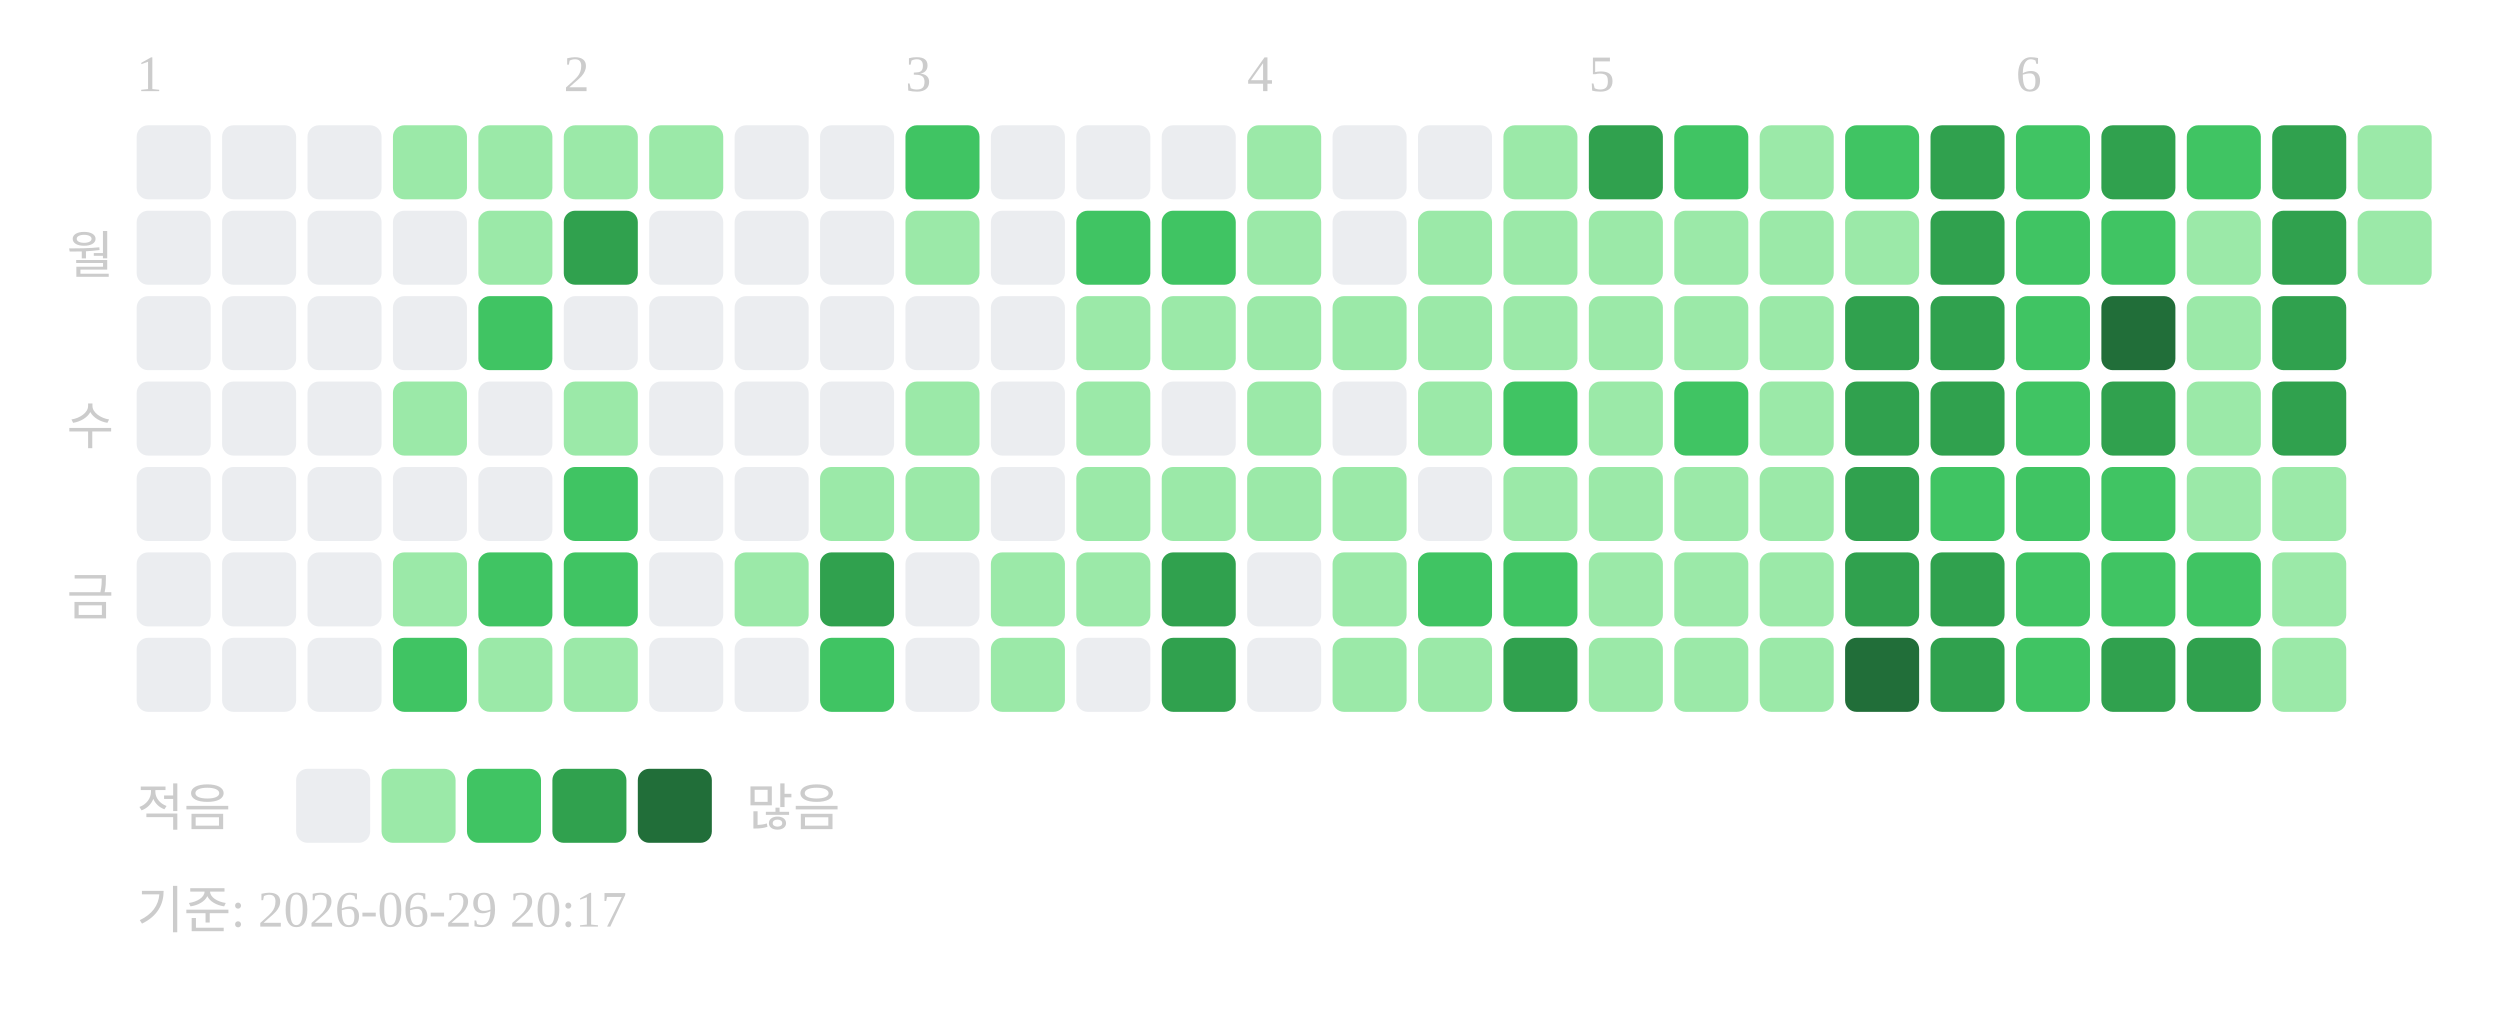
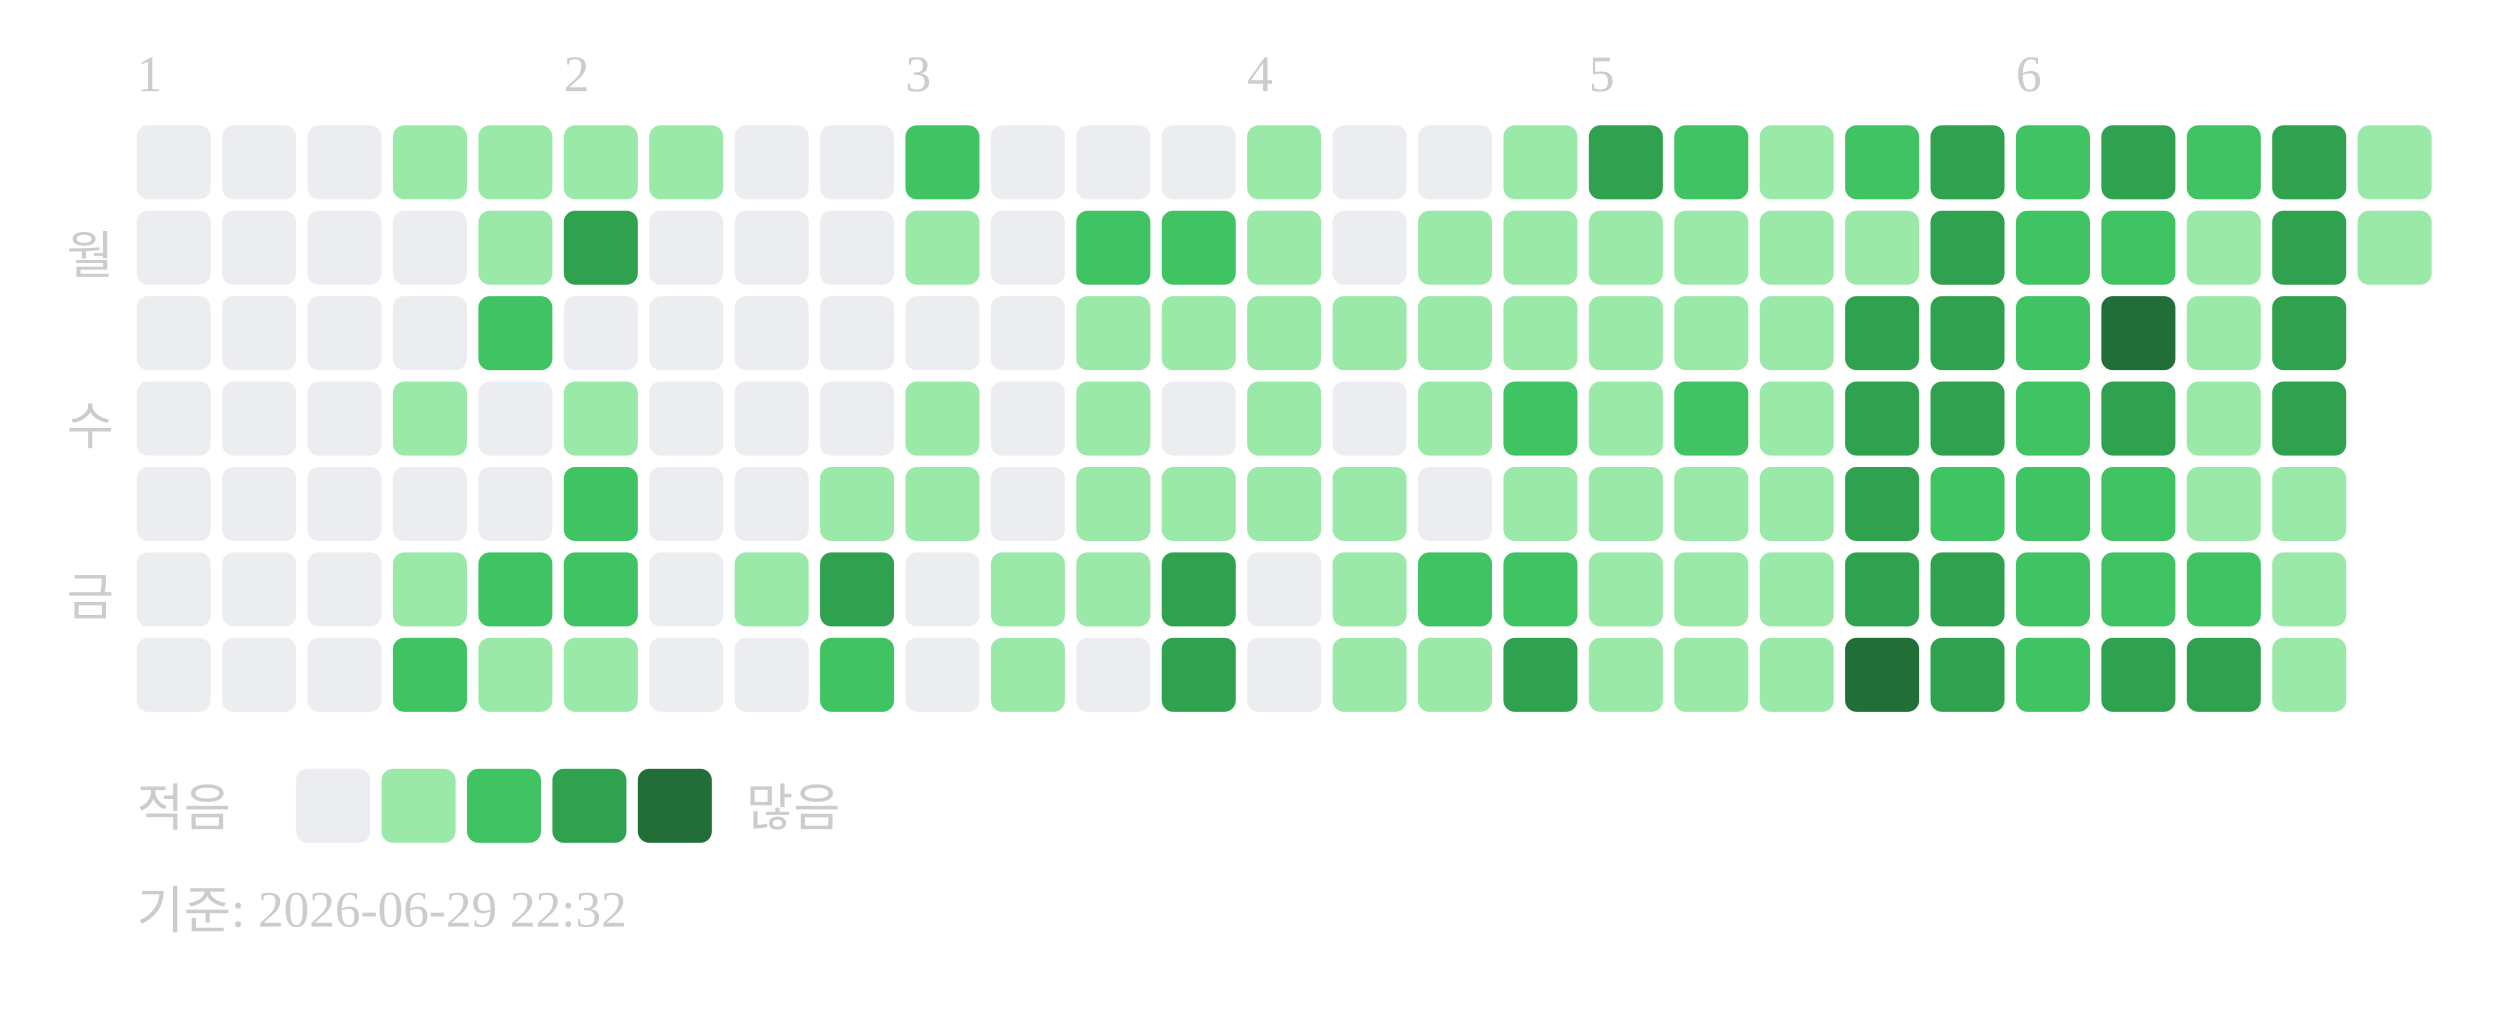
<svg xmlns="http://www.w3.org/2000/svg" width="439" height="181">
  <text x="24" y="16" font-size="9" fill="#cccccc">1</text>
  <text x="99" y="16" font-size="9" fill="#cccccc">2</text>
  <text x="159" y="16" font-size="9" fill="#cccccc">3</text>
  <text x="219" y="16" font-size="9" fill="#cccccc">4</text>
  <text x="279" y="16" font-size="9" fill="#cccccc">5</text>
  <text x="354" y="16" font-size="9" fill="#cccccc">6</text>
  <text x="20" y="48" text-anchor="end" font-size="9" fill="#cccccc">월</text>
  <text x="20" y="78" text-anchor="end" font-size="9" fill="#cccccc">수</text>
  <text x="20" y="108" text-anchor="end" font-size="9" fill="#cccccc">금</text>
  <rect x="24" y="22" width="13" height="13" rx="2" fill="#ebedf0" />
  <rect x="24" y="37" width="13" height="13" rx="2" fill="#ebedf0" />
  <rect x="24" y="52" width="13" height="13" rx="2" fill="#ebedf0" />
  <rect x="24" y="67" width="13" height="13" rx="2" fill="#ebedf0" />
  <rect x="24" y="82" width="13" height="13" rx="2" fill="#ebedf0" />
  <rect x="24" y="97" width="13" height="13" rx="2" fill="#ebedf0" />
  <rect x="24" y="112" width="13" height="13" rx="2" fill="#ebedf0" />
  <rect x="39" y="22" width="13" height="13" rx="2" fill="#ebedf0" />
  <rect x="39" y="37" width="13" height="13" rx="2" fill="#ebedf0" />
  <rect x="39" y="52" width="13" height="13" rx="2" fill="#ebedf0" />
  <rect x="39" y="67" width="13" height="13" rx="2" fill="#ebedf0" />
  <rect x="39" y="82" width="13" height="13" rx="2" fill="#ebedf0" />
  <rect x="39" y="97" width="13" height="13" rx="2" fill="#ebedf0" />
  <rect x="39" y="112" width="13" height="13" rx="2" fill="#ebedf0" />
  <rect x="54" y="22" width="13" height="13" rx="2" fill="#ebedf0" />
  <rect x="54" y="37" width="13" height="13" rx="2" fill="#ebedf0" />
  <rect x="54" y="52" width="13" height="13" rx="2" fill="#ebedf0" />
  <rect x="54" y="67" width="13" height="13" rx="2" fill="#ebedf0" />
  <rect x="54" y="82" width="13" height="13" rx="2" fill="#ebedf0" />
  <rect x="54" y="97" width="13" height="13" rx="2" fill="#ebedf0" />
  <rect x="54" y="112" width="13" height="13" rx="2" fill="#ebedf0" />
  <rect x="69" y="22" width="13" height="13" rx="2" fill="#9be9a8" />
  <rect x="69" y="37" width="13" height="13" rx="2" fill="#ebedf0" />
  <rect x="69" y="52" width="13" height="13" rx="2" fill="#ebedf0" />
  <rect x="69" y="67" width="13" height="13" rx="2" fill="#9be9a8" />
  <rect x="69" y="82" width="13" height="13" rx="2" fill="#ebedf0" />
  <rect x="69" y="97" width="13" height="13" rx="2" fill="#9be9a8" />
  <rect x="69" y="112" width="13" height="13" rx="2" fill="#40c463" />
  <rect x="84" y="22" width="13" height="13" rx="2" fill="#9be9a8" />
  <rect x="84" y="37" width="13" height="13" rx="2" fill="#9be9a8" />
  <rect x="84" y="52" width="13" height="13" rx="2" fill="#40c463" />
  <rect x="84" y="67" width="13" height="13" rx="2" fill="#ebedf0" />
  <rect x="84" y="82" width="13" height="13" rx="2" fill="#ebedf0" />
  <rect x="84" y="97" width="13" height="13" rx="2" fill="#40c463" />
  <rect x="84" y="112" width="13" height="13" rx="2" fill="#9be9a8" />
  <rect x="99" y="22" width="13" height="13" rx="2" fill="#9be9a8" />
  <rect x="99" y="37" width="13" height="13" rx="2" fill="#30a14e" />
  <rect x="99" y="52" width="13" height="13" rx="2" fill="#ebedf0" />
  <rect x="99" y="67" width="13" height="13" rx="2" fill="#9be9a8" />
  <rect x="99" y="82" width="13" height="13" rx="2" fill="#40c463" />
  <rect x="99" y="97" width="13" height="13" rx="2" fill="#40c463" />
  <rect x="99" y="112" width="13" height="13" rx="2" fill="#9be9a8" />
  <rect x="114" y="22" width="13" height="13" rx="2" fill="#9be9a8" />
  <rect x="114" y="37" width="13" height="13" rx="2" fill="#ebedf0" />
  <rect x="114" y="52" width="13" height="13" rx="2" fill="#ebedf0" />
  <rect x="114" y="67" width="13" height="13" rx="2" fill="#ebedf0" />
  <rect x="114" y="82" width="13" height="13" rx="2" fill="#ebedf0" />
  <rect x="114" y="97" width="13" height="13" rx="2" fill="#ebedf0" />
  <rect x="114" y="112" width="13" height="13" rx="2" fill="#ebedf0" />
  <rect x="129" y="22" width="13" height="13" rx="2" fill="#ebedf0" />
  <rect x="129" y="37" width="13" height="13" rx="2" fill="#ebedf0" />
  <rect x="129" y="52" width="13" height="13" rx="2" fill="#ebedf0" />
  <rect x="129" y="67" width="13" height="13" rx="2" fill="#ebedf0" />
  <rect x="129" y="82" width="13" height="13" rx="2" fill="#ebedf0" />
  <rect x="129" y="97" width="13" height="13" rx="2" fill="#9be9a8" />
  <rect x="129" y="112" width="13" height="13" rx="2" fill="#ebedf0" />
  <rect x="144" y="22" width="13" height="13" rx="2" fill="#ebedf0" />
  <rect x="144" y="37" width="13" height="13" rx="2" fill="#ebedf0" />
  <rect x="144" y="52" width="13" height="13" rx="2" fill="#ebedf0" />
  <rect x="144" y="67" width="13" height="13" rx="2" fill="#ebedf0" />
  <rect x="144" y="82" width="13" height="13" rx="2" fill="#9be9a8" />
  <rect x="144" y="97" width="13" height="13" rx="2" fill="#30a14e" />
  <rect x="144" y="112" width="13" height="13" rx="2" fill="#40c463" />
  <rect x="159" y="22" width="13" height="13" rx="2" fill="#40c463" />
  <rect x="159" y="37" width="13" height="13" rx="2" fill="#9be9a8" />
  <rect x="159" y="52" width="13" height="13" rx="2" fill="#ebedf0" />
  <rect x="159" y="67" width="13" height="13" rx="2" fill="#9be9a8" />
  <rect x="159" y="82" width="13" height="13" rx="2" fill="#9be9a8" />
  <rect x="159" y="97" width="13" height="13" rx="2" fill="#ebedf0" />
  <rect x="159" y="112" width="13" height="13" rx="2" fill="#ebedf0" />
  <rect x="174" y="22" width="13" height="13" rx="2" fill="#ebedf0" />
  <rect x="174" y="37" width="13" height="13" rx="2" fill="#ebedf0" />
  <rect x="174" y="52" width="13" height="13" rx="2" fill="#ebedf0" />
  <rect x="174" y="67" width="13" height="13" rx="2" fill="#ebedf0" />
  <rect x="174" y="82" width="13" height="13" rx="2" fill="#ebedf0" />
  <rect x="174" y="97" width="13" height="13" rx="2" fill="#9be9a8" />
  <rect x="174" y="112" width="13" height="13" rx="2" fill="#9be9a8" />
  <rect x="189" y="22" width="13" height="13" rx="2" fill="#ebedf0" />
  <rect x="189" y="37" width="13" height="13" rx="2" fill="#40c463" />
  <rect x="189" y="52" width="13" height="13" rx="2" fill="#9be9a8" />
  <rect x="189" y="67" width="13" height="13" rx="2" fill="#9be9a8" />
  <rect x="189" y="82" width="13" height="13" rx="2" fill="#9be9a8" />
  <rect x="189" y="97" width="13" height="13" rx="2" fill="#9be9a8" />
  <rect x="189" y="112" width="13" height="13" rx="2" fill="#ebedf0" />
  <rect x="204" y="22" width="13" height="13" rx="2" fill="#ebedf0" />
  <rect x="204" y="37" width="13" height="13" rx="2" fill="#40c463" />
  <rect x="204" y="52" width="13" height="13" rx="2" fill="#9be9a8" />
  <rect x="204" y="67" width="13" height="13" rx="2" fill="#ebedf0" />
  <rect x="204" y="82" width="13" height="13" rx="2" fill="#9be9a8" />
  <rect x="204" y="97" width="13" height="13" rx="2" fill="#30a14e" />
  <rect x="204" y="112" width="13" height="13" rx="2" fill="#30a14e" />
  <rect x="219" y="22" width="13" height="13" rx="2" fill="#9be9a8" />
  <rect x="219" y="37" width="13" height="13" rx="2" fill="#9be9a8" />
  <rect x="219" y="52" width="13" height="13" rx="2" fill="#9be9a8" />
  <rect x="219" y="67" width="13" height="13" rx="2" fill="#9be9a8" />
  <rect x="219" y="82" width="13" height="13" rx="2" fill="#9be9a8" />
  <rect x="219" y="97" width="13" height="13" rx="2" fill="#ebedf0" />
  <rect x="219" y="112" width="13" height="13" rx="2" fill="#ebedf0" />
  <rect x="234" y="22" width="13" height="13" rx="2" fill="#ebedf0" />
  <rect x="234" y="37" width="13" height="13" rx="2" fill="#ebedf0" />
  <rect x="234" y="52" width="13" height="13" rx="2" fill="#9be9a8" />
  <rect x="234" y="67" width="13" height="13" rx="2" fill="#ebedf0" />
  <rect x="234" y="82" width="13" height="13" rx="2" fill="#9be9a8" />
  <rect x="234" y="97" width="13" height="13" rx="2" fill="#9be9a8" />
  <rect x="234" y="112" width="13" height="13" rx="2" fill="#9be9a8" />
  <rect x="249" y="22" width="13" height="13" rx="2" fill="#ebedf0" />
  <rect x="249" y="37" width="13" height="13" rx="2" fill="#9be9a8" />
  <rect x="249" y="52" width="13" height="13" rx="2" fill="#9be9a8" />
  <rect x="249" y="67" width="13" height="13" rx="2" fill="#9be9a8" />
  <rect x="249" y="82" width="13" height="13" rx="2" fill="#ebedf0" />
  <rect x="249" y="97" width="13" height="13" rx="2" fill="#40c463" />
  <rect x="249" y="112" width="13" height="13" rx="2" fill="#9be9a8" />
  <rect x="264" y="22" width="13" height="13" rx="2" fill="#9be9a8" />
  <rect x="264" y="37" width="13" height="13" rx="2" fill="#9be9a8" />
  <rect x="264" y="52" width="13" height="13" rx="2" fill="#9be9a8" />
  <rect x="264" y="67" width="13" height="13" rx="2" fill="#40c463" />
  <rect x="264" y="82" width="13" height="13" rx="2" fill="#9be9a8" />
  <rect x="264" y="97" width="13" height="13" rx="2" fill="#40c463" />
  <rect x="264" y="112" width="13" height="13" rx="2" fill="#30a14e" />
  <rect x="279" y="22" width="13" height="13" rx="2" fill="#30a14e" />
  <rect x="279" y="37" width="13" height="13" rx="2" fill="#9be9a8" />
  <rect x="279" y="52" width="13" height="13" rx="2" fill="#9be9a8" />
  <rect x="279" y="67" width="13" height="13" rx="2" fill="#9be9a8" />
  <rect x="279" y="82" width="13" height="13" rx="2" fill="#9be9a8" />
  <rect x="279" y="97" width="13" height="13" rx="2" fill="#9be9a8" />
  <rect x="279" y="112" width="13" height="13" rx="2" fill="#9be9a8" />
  <rect x="294" y="22" width="13" height="13" rx="2" fill="#40c463" />
  <rect x="294" y="37" width="13" height="13" rx="2" fill="#9be9a8" />
  <rect x="294" y="52" width="13" height="13" rx="2" fill="#9be9a8" />
  <rect x="294" y="67" width="13" height="13" rx="2" fill="#40c463" />
  <rect x="294" y="82" width="13" height="13" rx="2" fill="#9be9a8" />
  <rect x="294" y="97" width="13" height="13" rx="2" fill="#9be9a8" />
  <rect x="294" y="112" width="13" height="13" rx="2" fill="#9be9a8" />
  <rect x="309" y="22" width="13" height="13" rx="2" fill="#9be9a8" />
  <rect x="309" y="37" width="13" height="13" rx="2" fill="#9be9a8" />
  <rect x="309" y="52" width="13" height="13" rx="2" fill="#9be9a8" />
  <rect x="309" y="67" width="13" height="13" rx="2" fill="#9be9a8" />
  <rect x="309" y="82" width="13" height="13" rx="2" fill="#9be9a8" />
  <rect x="309" y="97" width="13" height="13" rx="2" fill="#9be9a8" />
  <rect x="309" y="112" width="13" height="13" rx="2" fill="#9be9a8" />
  <rect x="324" y="22" width="13" height="13" rx="2" fill="#40c463" />
  <rect x="324" y="37" width="13" height="13" rx="2" fill="#9be9a8" />
  <rect x="324" y="52" width="13" height="13" rx="2" fill="#30a14e" />
  <rect x="324" y="67" width="13" height="13" rx="2" fill="#30a14e" />
  <rect x="324" y="82" width="13" height="13" rx="2" fill="#30a14e" />
  <rect x="324" y="97" width="13" height="13" rx="2" fill="#30a14e" />
  <rect x="324" y="112" width="13" height="13" rx="2" fill="#216e39" />
  <rect x="339" y="22" width="13" height="13" rx="2" fill="#30a14e" />
  <rect x="339" y="37" width="13" height="13" rx="2" fill="#30a14e" />
  <rect x="339" y="52" width="13" height="13" rx="2" fill="#30a14e" />
  <rect x="339" y="67" width="13" height="13" rx="2" fill="#30a14e" />
  <rect x="339" y="82" width="13" height="13" rx="2" fill="#40c463" />
  <rect x="339" y="97" width="13" height="13" rx="2" fill="#30a14e" />
  <rect x="339" y="112" width="13" height="13" rx="2" fill="#30a14e" />
  <rect x="354" y="22" width="13" height="13" rx="2" fill="#40c463" />
  <rect x="354" y="37" width="13" height="13" rx="2" fill="#40c463" />
  <rect x="354" y="52" width="13" height="13" rx="2" fill="#40c463" />
  <rect x="354" y="67" width="13" height="13" rx="2" fill="#40c463" />
  <rect x="354" y="82" width="13" height="13" rx="2" fill="#40c463" />
  <rect x="354" y="97" width="13" height="13" rx="2" fill="#40c463" />
  <rect x="354" y="112" width="13" height="13" rx="2" fill="#40c463" />
  <rect x="369" y="22" width="13" height="13" rx="2" fill="#30a14e" />
  <rect x="369" y="37" width="13" height="13" rx="2" fill="#40c463" />
  <rect x="369" y="52" width="13" height="13" rx="2" fill="#216e39" />
  <rect x="369" y="67" width="13" height="13" rx="2" fill="#30a14e" />
  <rect x="369" y="82" width="13" height="13" rx="2" fill="#40c463" />
  <rect x="369" y="97" width="13" height="13" rx="2" fill="#40c463" />
  <rect x="369" y="112" width="13" height="13" rx="2" fill="#30a14e" />
  <rect x="384" y="22" width="13" height="13" rx="2" fill="#40c463" />
  <rect x="384" y="37" width="13" height="13" rx="2" fill="#9be9a8" />
  <rect x="384" y="52" width="13" height="13" rx="2" fill="#9be9a8" />
  <rect x="384" y="67" width="13" height="13" rx="2" fill="#9be9a8" />
  <rect x="384" y="82" width="13" height="13" rx="2" fill="#9be9a8" />
  <rect x="384" y="97" width="13" height="13" rx="2" fill="#40c463" />
  <rect x="384" y="112" width="13" height="13" rx="2" fill="#30a14e" />
  <rect x="399" y="22" width="13" height="13" rx="2" fill="#30a14e" />
  <rect x="399" y="37" width="13" height="13" rx="2" fill="#30a14e" />
  <rect x="399" y="52" width="13" height="13" rx="2" fill="#30a14e" />
  <rect x="399" y="67" width="13" height="13" rx="2" fill="#30a14e" />
  <rect x="399" y="82" width="13" height="13" rx="2" fill="#9be9a8" />
  <rect x="399" y="97" width="13" height="13" rx="2" fill="#9be9a8" />
  <rect x="399" y="112" width="13" height="13" rx="2" fill="#9be9a8" />
  <rect x="414" y="22" width="13" height="13" rx="2" fill="#9be9a8" />
  <rect x="414" y="37" width="13" height="13" rx="2" fill="#9be9a8" />
  <text x="24" y="145" font-size="9" fill="#cccccc">적음</text>
  <rect x="52" y="135" width="13" height="13" rx="2" fill="#ebedf0" />
  <rect x="67" y="135" width="13" height="13" rx="2" fill="#9be9a8" />
  <rect x="82" y="135" width="13" height="13" rx="2" fill="#40c463" />
  <rect x="97" y="135" width="13" height="13" rx="2" fill="#30a14e" />
  <rect x="112" y="135" width="13" height="13" rx="2" fill="#216e39" />
  <text x="131" y="145" font-size="9" fill="#cccccc">많음</text>
-   <text x="24" y="163" font-size="9" fill="#cccccc">기준: 2026-06-29 20:17</text>
+   <text x="24" y="163" font-size="9" fill="#cccccc">기준: 2026-06-29 22:32</text>
</svg>
